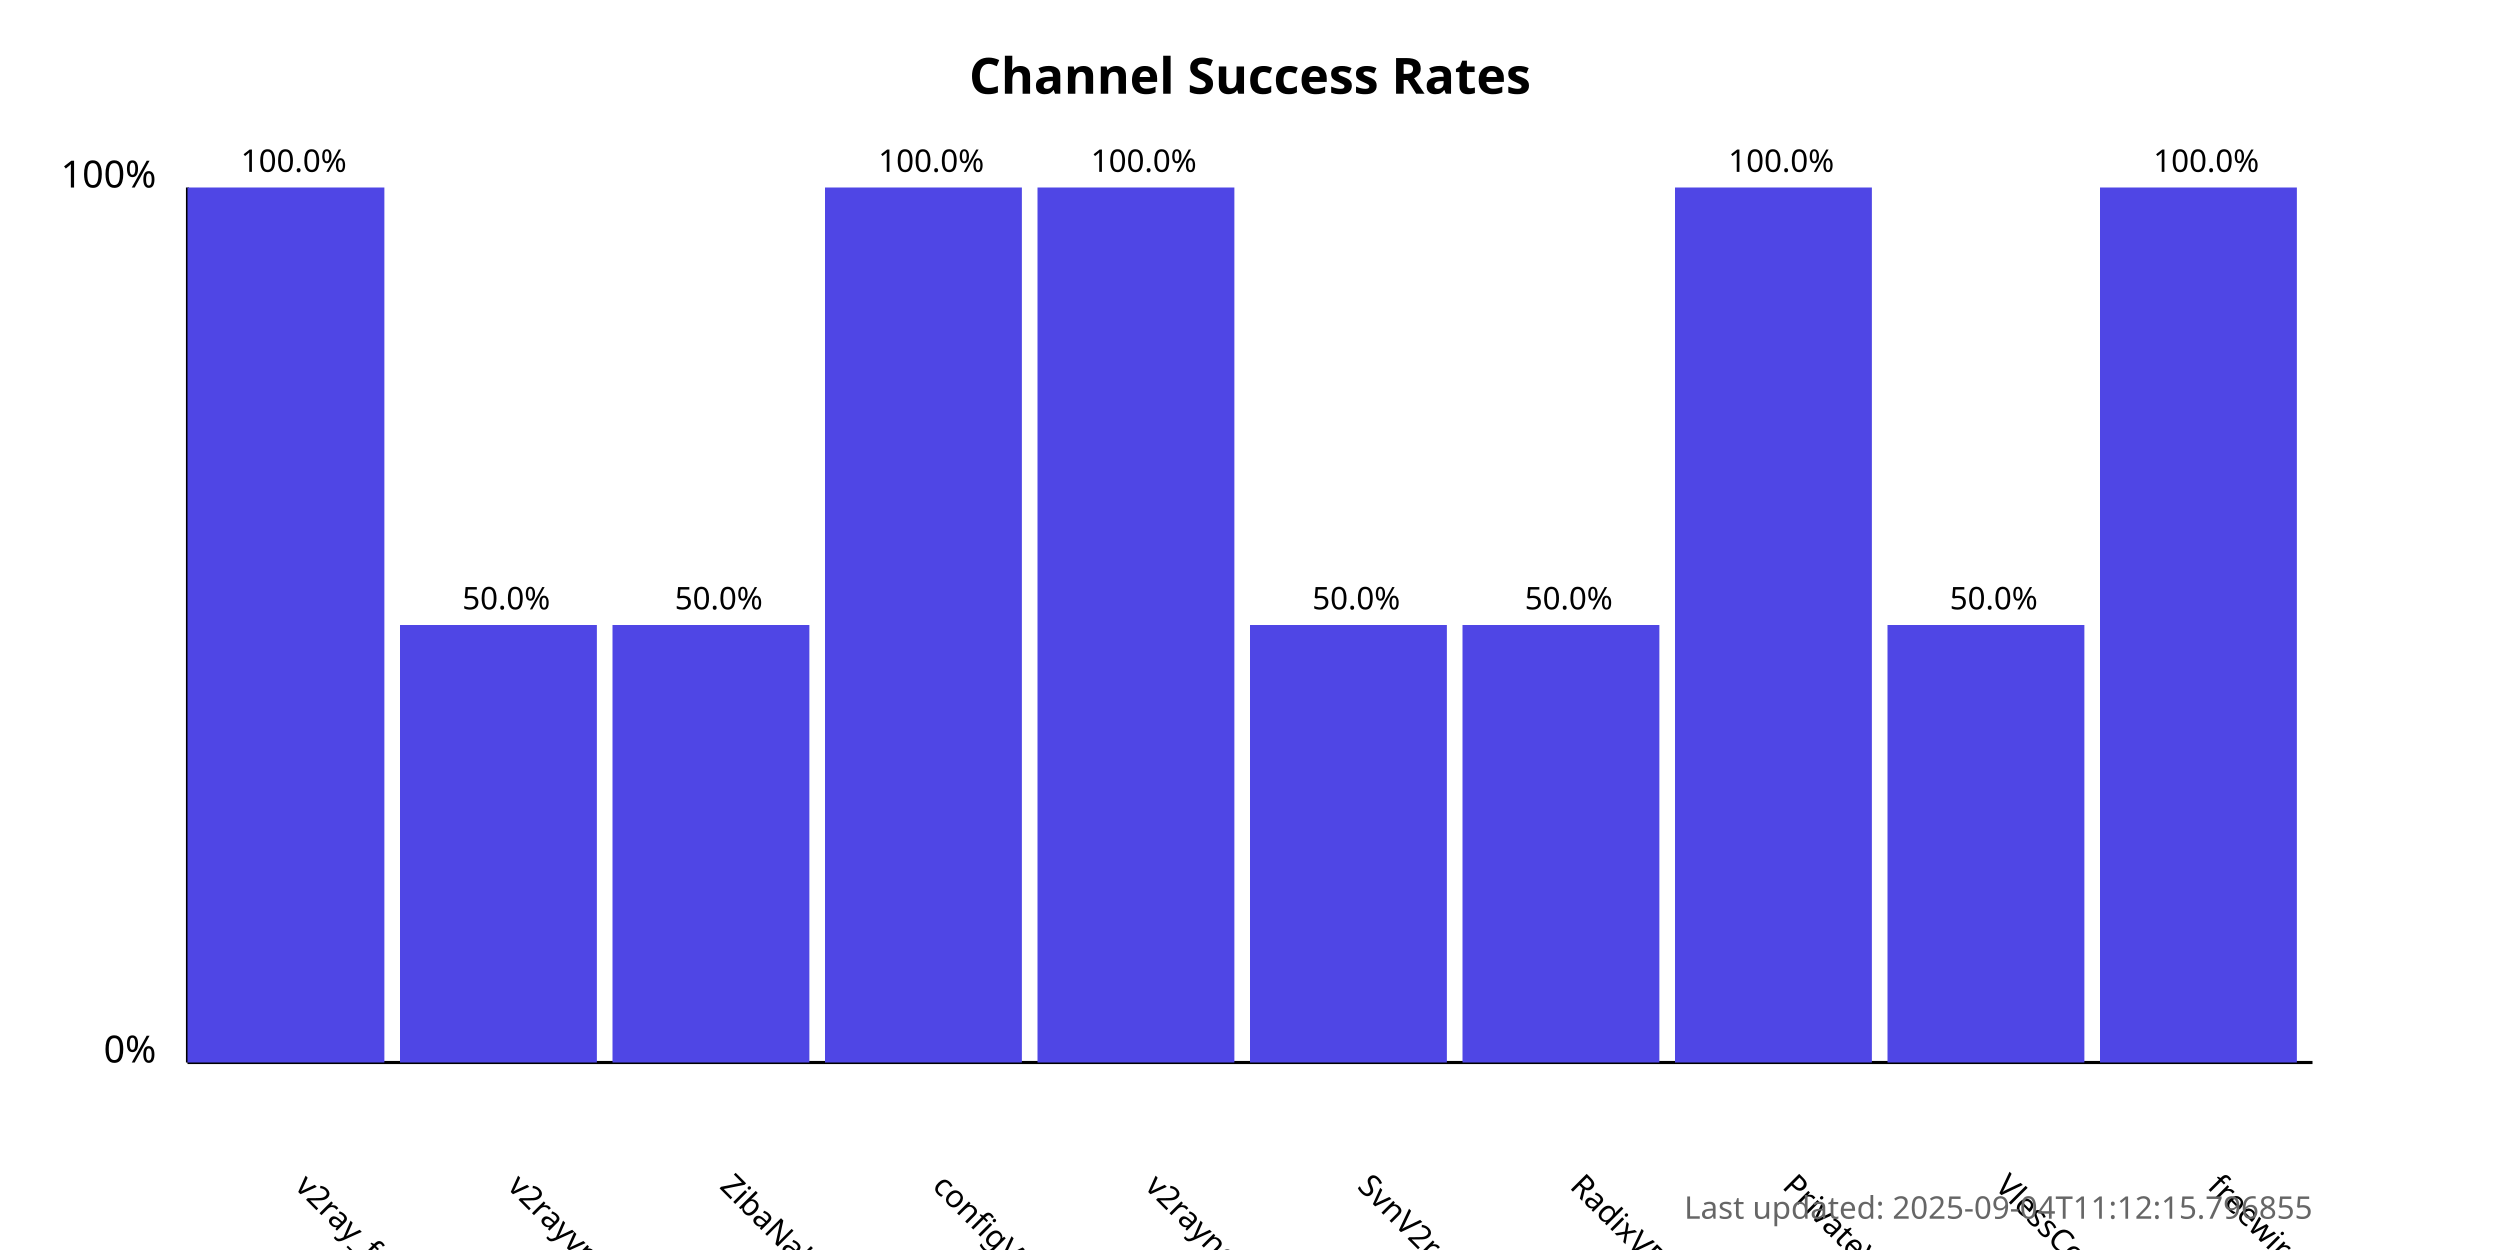
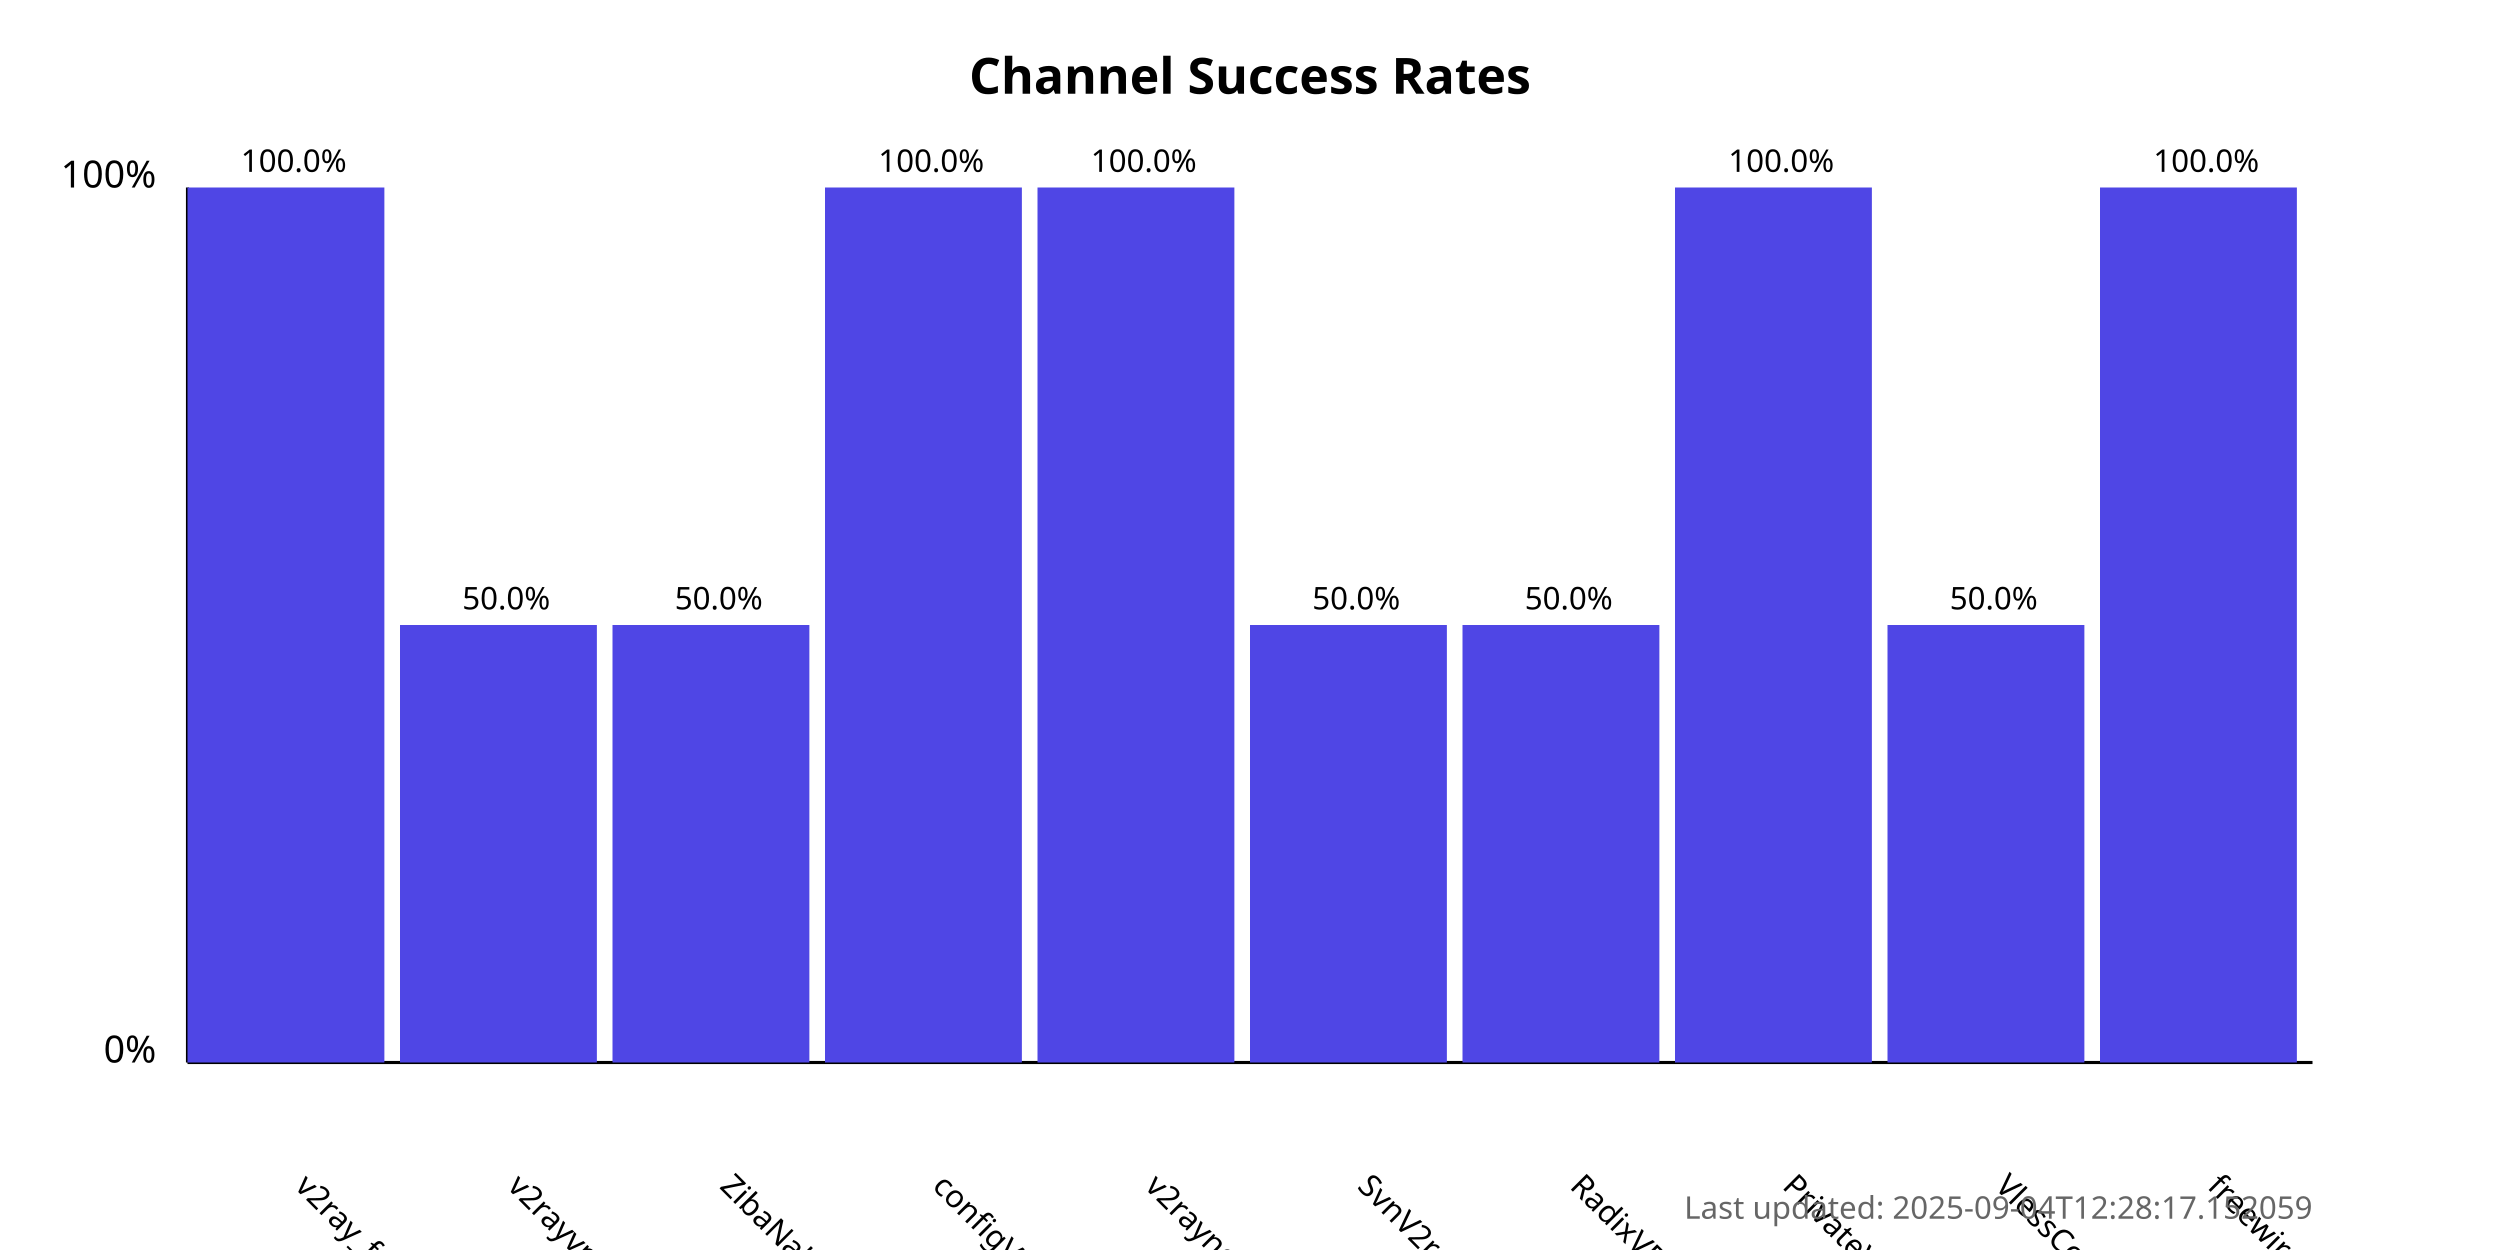
<svg xmlns="http://www.w3.org/2000/svg" width="800" height="400">
  <style>
            .chart-title { font: bold 16px sans-serif; }
            .axis-label { font: 12px sans-serif; }
            .tick-label { font: 10px sans-serif; }
            .bar { fill: #4f46e5; }
            .bar:hover { fill: #6366f1; }
            .timestamp { font: 10px sans-serif; fill: #666; }
        </style>
  <text x="400.0" y="30" text-anchor="middle" class="chart-title">
            Channel Success Rates
        </text>
  <line x1="60" y1="340" x2="60" y2="60" stroke="black" stroke-width="1" />
  <line x1="60" y1="340" x2="740" y2="340" stroke="black" stroke-width="1" />
  <text x="50" y="340" text-anchor="end" class="axis-label">0%</text>
  <text x="50" y="60" text-anchor="end" class="axis-label">100%</text>
  <g>
    <rect x="60" y="60.0" width="63.0" height="280.0" class="bar" />
    <text x="94.0" y="380" transform="rotate(45, 94.0, 380)" text-anchor="start" class="tick-label">
                v2ray_free_conf
            </text>
    <text x="94.0" y="55.0" text-anchor="middle" class="tick-label">
                100.0%
            </text>
  </g>
  <g>
    <rect x="128.0" y="200.0" width="63.0" height="140.0" class="bar" />
    <text x="162.0" y="380" transform="rotate(45, 162.0, 380)" text-anchor="start" class="tick-label">
                v2rayvpno
            </text>
    <text x="162.0" y="195.0" text-anchor="middle" class="tick-label">
                50.0%
            </text>
  </g>
  <g>
    <rect x="196.0" y="200.0" width="63.0" height="140.0" class="bar" />
    <text x="230.0" y="380" transform="rotate(45, 230.0, 380)" text-anchor="start" class="tick-label">
                ZibaNabz
            </text>
    <text x="230.0" y="195.0" text-anchor="middle" class="tick-label">
                50.0%
            </text>
  </g>
  <g>
    <rect x="264.0" y="60.0" width="63.0" height="280.0" class="bar" />
    <text x="298.0" y="380" transform="rotate(45, 298.0, 380)" text-anchor="start" class="tick-label">
                configV2rayForFree
            </text>
    <text x="298.0" y="55.0" text-anchor="middle" class="tick-label">
                100.0%
            </text>
  </g>
  <g>
    <rect x="332.0" y="60.0" width="63.0" height="280.0" class="bar" />
    <text x="366.0" y="380" transform="rotate(45, 366.0, 380)" text-anchor="start" class="tick-label">
                v2rayngvpn
            </text>
    <text x="366.0" y="55.0" text-anchor="middle" class="tick-label">
                100.0%
            </text>
  </g>
  <g>
    <rect x="400.0" y="200.0" width="63.0" height="140.0" class="bar" />
    <text x="434.0" y="380" transform="rotate(45, 434.0, 380)" text-anchor="start" class="tick-label">
                SvnV2ray
            </text>
    <text x="434.0" y="195.0" text-anchor="middle" class="tick-label">
                50.0%
            </text>
  </g>
  <g>
    <rect x="468.0" y="200.0" width="63.0" height="140.0" class="bar" />
    <text x="502.0" y="380" transform="rotate(45, 502.0, 380)" text-anchor="start" class="tick-label">
                RadixVPN
            </text>
    <text x="502.0" y="195.0" text-anchor="middle" class="tick-label">
                50.0%
            </text>
  </g>
  <g>
    <rect x="536.0" y="60.0" width="63.0" height="280.0" class="bar" />
    <text x="570.0" y="380" transform="rotate(45, 570.0, 380)" text-anchor="start" class="tick-label">
                PrivateVPNs
            </text>
    <text x="570.0" y="55.0" text-anchor="middle" class="tick-label">
                100.0%
            </text>
  </g>
  <g>
    <rect x="604.0" y="200.0" width="63.0" height="140.0" class="bar" />
    <text x="638.0" y="380" transform="rotate(45, 638.0, 380)" text-anchor="start" class="tick-label">
                VlessConfig
            </text>
    <text x="638.0" y="195.0" text-anchor="middle" class="tick-label">
                50.0%
            </text>
  </g>
  <g>
    <rect x="672.0" y="60.0" width="63.0" height="280.0" class="bar" />
    <text x="706.0" y="380" transform="rotate(45, 706.0, 380)" text-anchor="start" class="tick-label">
                freewireguard
            </text>
    <text x="706.0" y="55.0" text-anchor="middle" class="tick-label">
                100.0%
            </text>
  </g>
  <text x="740" y="390" text-anchor="end" class="timestamp">
-             Last updated: 2025-09-04T11:12:15.796855
+             Last updated: 2025-09-04T12:28:17.152059
        </text>
</svg>
